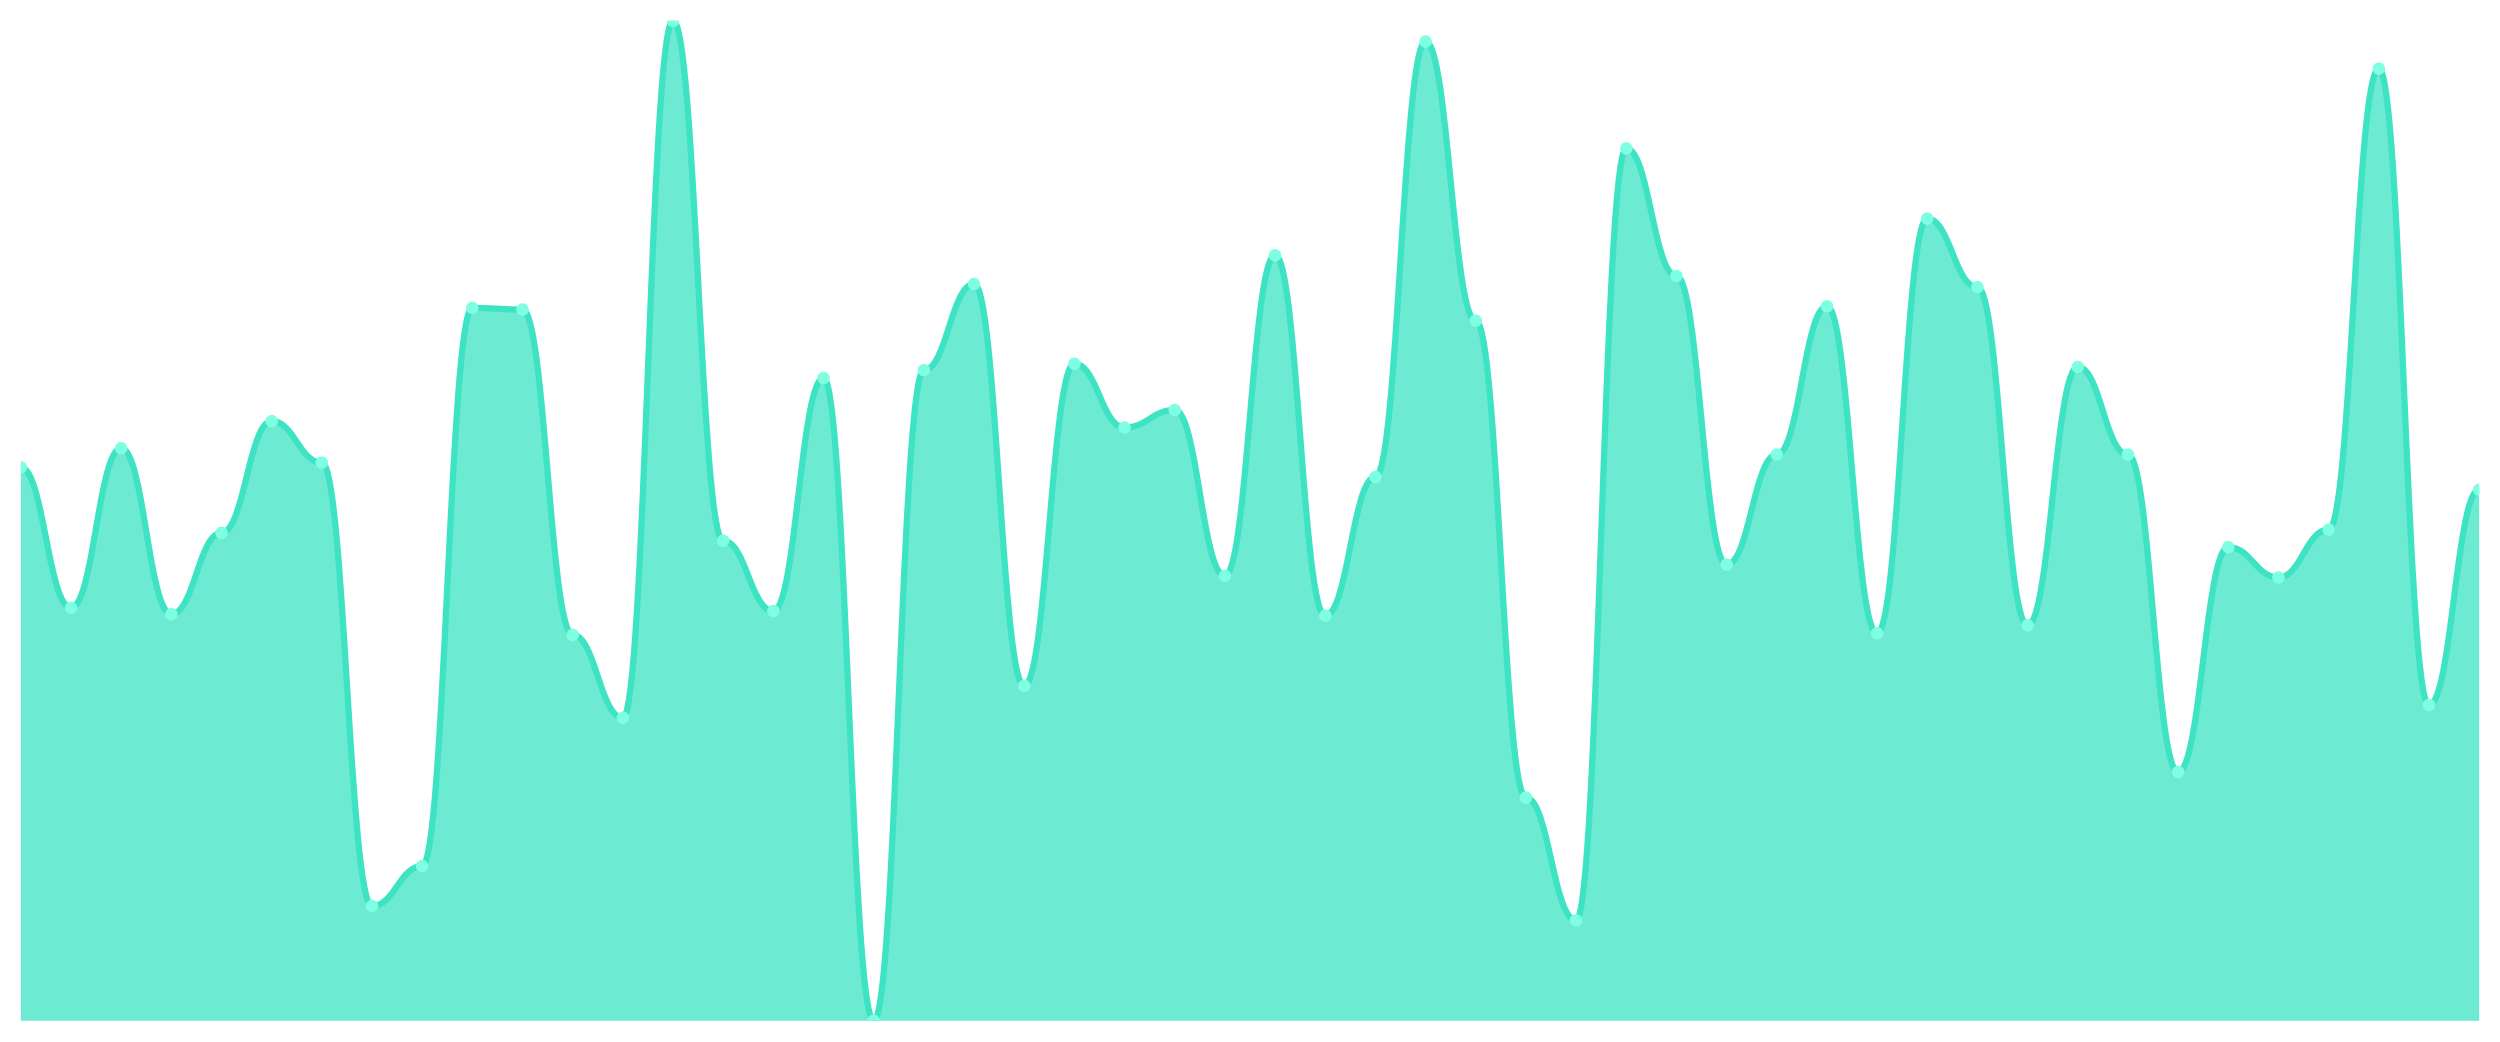
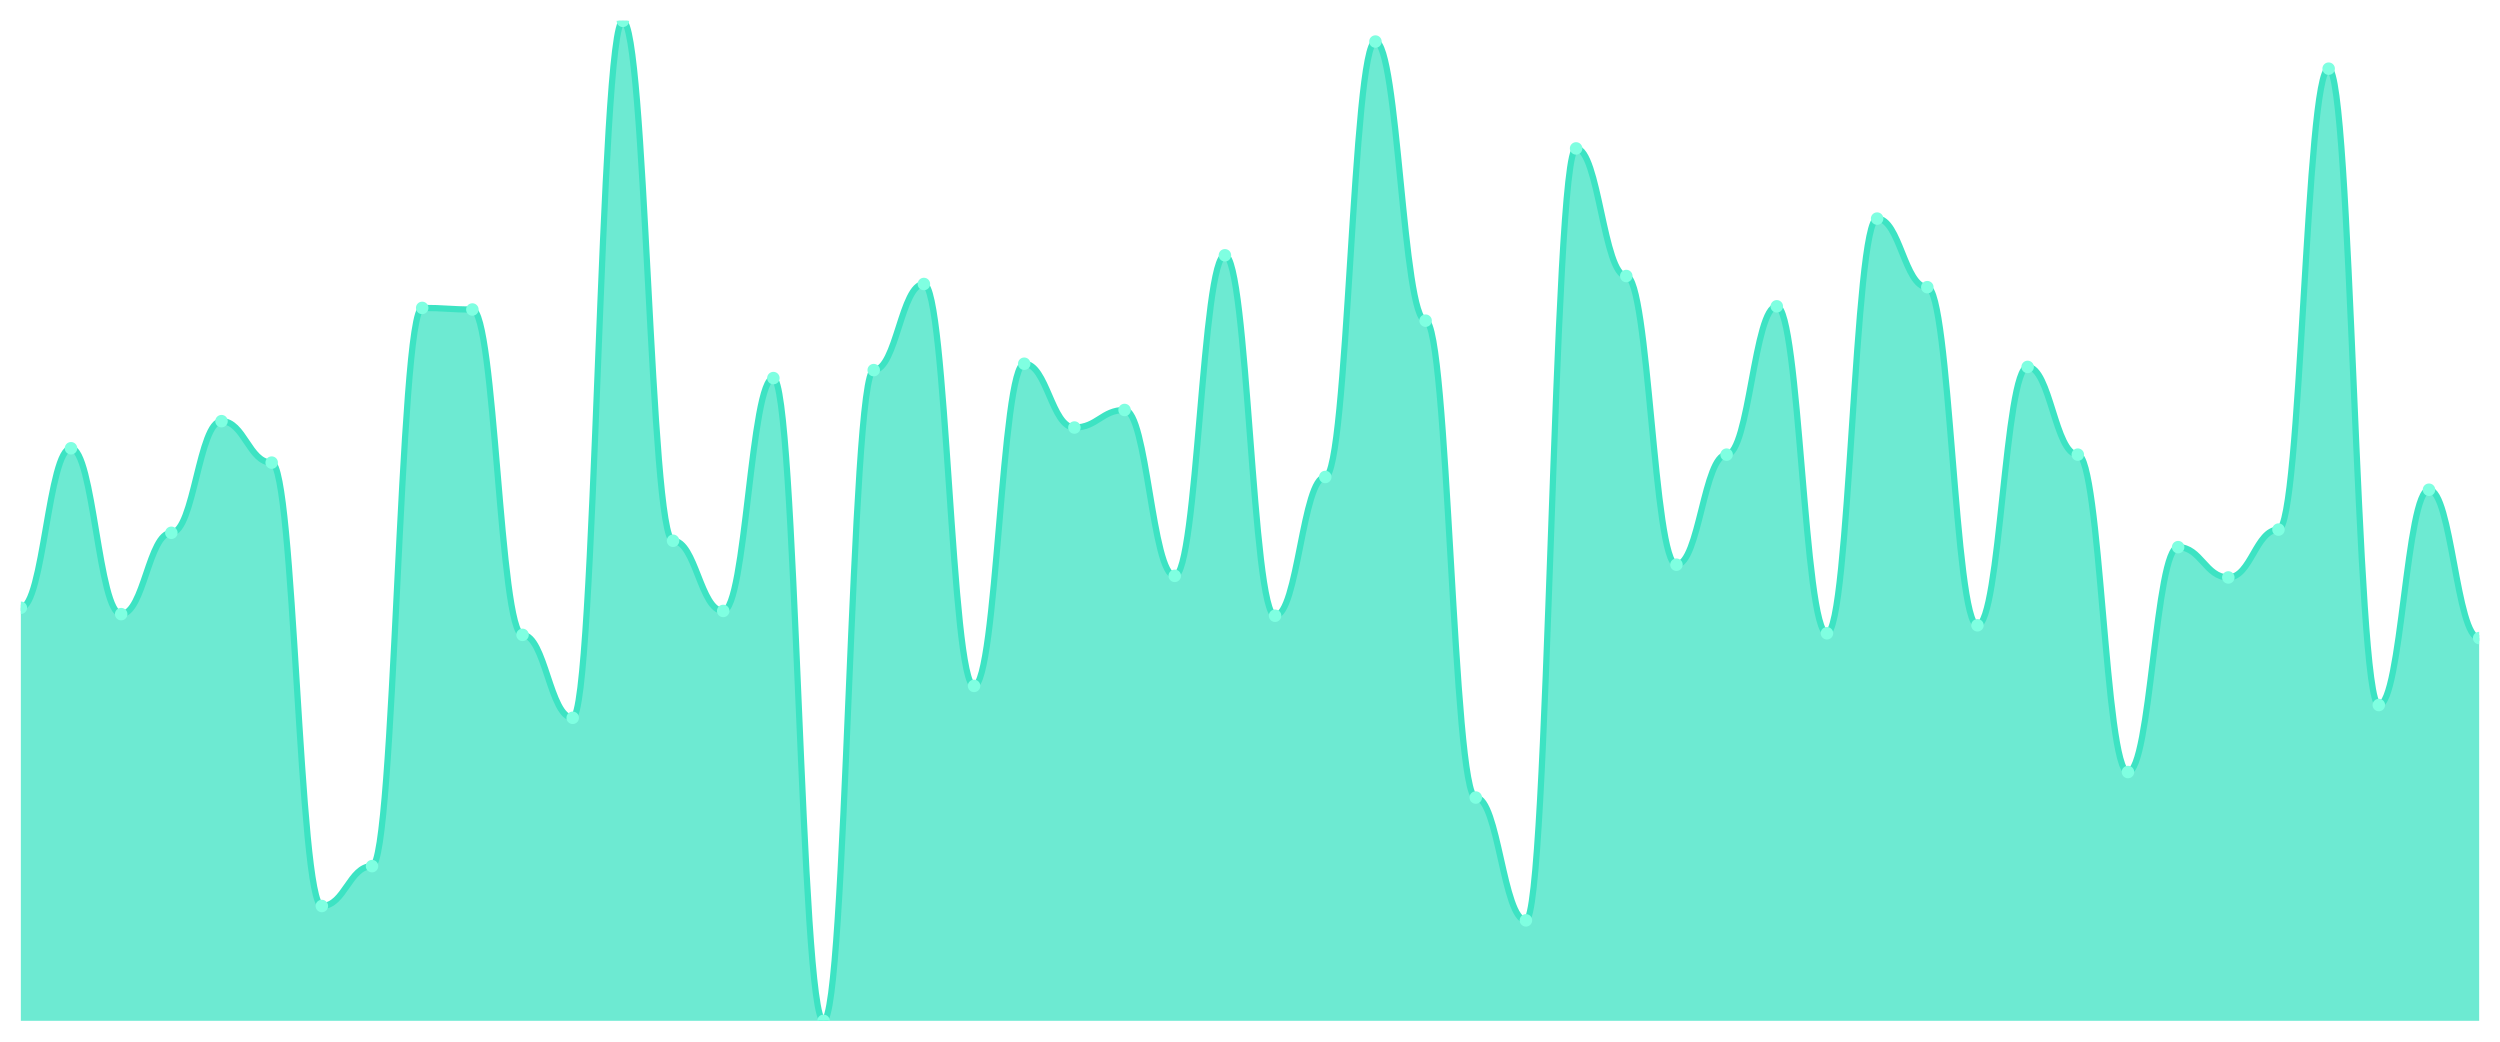
<svg xmlns="http://www.w3.org/2000/svg" viewBox="0 0 1200 500" width="1200" height="500">
  <defs>
    <clipPath id="c">
      <rect x="10" y="10" width="1180" height="480" />
    </clipPath>
  </defs>
  <rect width="1200" height="500" fill="none" />
  <g clip-path="url(#c)">
-     <path d="M 10,490 L 10,224.354 C 20.837,224.354 23.245,291.722 34.082,291.722 C 44.918,291.722 47.327,215.167 58.163,215.167 C 69,215.167 71.408,294.785 82.245,294.785 C 93.082,294.785 95.49,255.742 106.327,255.742 C 117.163,255.742 119.571,202.153 130.408,202.153 C 141.245,202.153 143.653,222.057 154.49,222.057 C 165.327,222.057 167.735,434.88 178.571,434.88 C 189.408,434.88 191.816,415.742 202.653,415.742 C 213.49,415.742 215.898,147.799 226.735,147.799 C 237.571,147.799 239.98,148.565 250.816,148.565 C 261.653,148.565 264.061,304.737 274.898,304.737 C 285.735,304.737 288.143,344.545 298.98,344.545 C 309.816,344.545 312.224,10 323.061,10 C 333.898,10 336.306,259.569 347.143,259.569 C 357.98,259.569 360.388,293.254 371.224,293.254 C 382.061,293.254 384.469,181.483 395.306,181.483 C 406.143,181.483 408.551,490 419.388,490 C 430.224,490 432.633,177.656 443.469,177.656 C 454.306,177.656 456.714,136.316 467.551,136.316 C 478.388,136.316 480.796,329.234 491.633,329.234 C 502.469,329.234 504.878,174.593 515.714,174.593 C 526.551,174.593 528.959,205.215 539.796,205.215 C 550.633,205.215 553.041,196.794 563.878,196.794 C 574.714,196.794 577.122,276.411 587.959,276.411 C 598.796,276.411 601.204,122.536 612.041,122.536 C 622.878,122.536 625.286,295.55 636.122,295.55 C 646.959,295.55 649.367,228.947 660.204,228.947 C 671.041,228.947 673.449,19.952 684.286,19.952 C 695.122,19.952 697.531,153.923 708.367,153.923 C 719.204,153.923 721.612,382.823 732.449,382.823 C 743.286,382.823 745.694,441.77 756.531,441.77 C 767.367,441.77 769.776,71.244 780.612,71.244 C 791.449,71.244 793.857,132.488 804.694,132.488 C 815.531,132.488 817.939,271.053 828.776,271.053 C 839.612,271.053 842.02,218.23 852.857,218.23 C 863.694,218.23 866.102,147.033 876.939,147.033 C 887.776,147.033 890.184,303.971 901.02,303.971 C 911.857,303.971 914.265,104.928 925.102,104.928 C 935.939,104.928 938.347,137.847 949.184,137.847 C 960.02,137.847 962.429,300.144 973.265,300.144 C 984.102,300.144 986.51,176.124 997.347,176.124 C 1008.184,176.124 1010.592,218.23 1021.429,218.23 C 1032.265,218.23 1034.673,370.574 1045.51,370.574 C 1056.347,370.574 1058.755,262.632 1069.592,262.632 C 1080.429,262.632 1082.837,277.177 1093.673,277.177 C 1104.51,277.177 1106.918,254.211 1117.755,254.211 C 1128.592,254.211 1131,32.967 1141.837,32.967 C 1152.673,32.967 1155.082,338.421 1165.918,338.421 C 1176.755,338.421 1179.163,235.072 1190,235.072 L 1190,490 Z" fill="rgba(61,227,195,0.75)" />
-     <path d="M 10,224.354 C 20.837,224.354 23.245,291.722 34.082,291.722 C 44.918,291.722 47.327,215.167 58.163,215.167 C 69,215.167 71.408,294.785 82.245,294.785 C 93.082,294.785 95.49,255.742 106.327,255.742 C 117.163,255.742 119.571,202.153 130.408,202.153 C 141.245,202.153 143.653,222.057 154.49,222.057 C 165.327,222.057 167.735,434.88 178.571,434.88 C 189.408,434.88 191.816,415.742 202.653,415.742 C 213.49,415.742 215.898,147.799 226.735,147.799 C 237.571,147.799 239.98,148.565 250.816,148.565 C 261.653,148.565 264.061,304.737 274.898,304.737 C 285.735,304.737 288.143,344.545 298.98,344.545 C 309.816,344.545 312.224,10 323.061,10 C 333.898,10 336.306,259.569 347.143,259.569 C 357.98,259.569 360.388,293.254 371.224,293.254 C 382.061,293.254 384.469,181.483 395.306,181.483 C 406.143,181.483 408.551,490 419.388,490 C 430.224,490 432.633,177.656 443.469,177.656 C 454.306,177.656 456.714,136.316 467.551,136.316 C 478.388,136.316 480.796,329.234 491.633,329.234 C 502.469,329.234 504.878,174.593 515.714,174.593 C 526.551,174.593 528.959,205.215 539.796,205.215 C 550.633,205.215 553.041,196.794 563.878,196.794 C 574.714,196.794 577.122,276.411 587.959,276.411 C 598.796,276.411 601.204,122.536 612.041,122.536 C 622.878,122.536 625.286,295.55 636.122,295.55 C 646.959,295.55 649.367,228.947 660.204,228.947 C 671.041,228.947 673.449,19.952 684.286,19.952 C 695.122,19.952 697.531,153.923 708.367,153.923 C 719.204,153.923 721.612,382.823 732.449,382.823 C 743.286,382.823 745.694,441.77 756.531,441.77 C 767.367,441.77 769.776,71.244 780.612,71.244 C 791.449,71.244 793.857,132.488 804.694,132.488 C 815.531,132.488 817.939,271.053 828.776,271.053 C 839.612,271.053 842.02,218.23 852.857,218.23 C 863.694,218.23 866.102,147.033 876.939,147.033 C 887.776,147.033 890.184,303.971 901.02,303.971 C 911.857,303.971 914.265,104.928 925.102,104.928 C 935.939,104.928 938.347,137.847 949.184,137.847 C 960.02,137.847 962.429,300.144 973.265,300.144 C 984.102,300.144 986.51,176.124 997.347,176.124 C 1008.184,176.124 1010.592,218.23 1021.429,218.23 C 1032.265,218.23 1034.673,370.574 1045.51,370.574 C 1056.347,370.574 1058.755,262.632 1069.592,262.632 C 1080.429,262.632 1082.837,277.177 1093.673,277.177 C 1104.51,277.177 1106.918,254.211 1117.755,254.211 C 1128.592,254.211 1131,32.967 1141.837,32.967 C 1152.673,32.967 1155.082,338.421 1165.918,338.421 C 1176.755,338.421 1179.163,235.072 1190,235.072" fill="none" stroke="#3de3c3" stroke-width="3" stroke-linecap="round" stroke-linejoin="round" />
-     <circle cx="10" cy="224.354" r="3" fill="#7fffe1" />
-     <circle cx="34.082" cy="291.722" r="3" fill="#7fffe1" />
-     <circle cx="58.163" cy="215.167" r="3" fill="#7fffe1" />
-     <circle cx="82.245" cy="294.785" r="3" fill="#7fffe1" />
-     <circle cx="106.327" cy="255.742" r="3" fill="#7fffe1" />
-     <circle cx="130.408" cy="202.153" r="3" fill="#7fffe1" />
-     <circle cx="154.49" cy="222.057" r="3" fill="#7fffe1" />
-     <circle cx="178.571" cy="434.88" r="3" fill="#7fffe1" />
-     <circle cx="202.653" cy="415.742" r="3" fill="#7fffe1" />
-     <circle cx="226.735" cy="147.799" r="3" fill="#7fffe1" />
-     <circle cx="250.816" cy="148.565" r="3" fill="#7fffe1" />
-     <circle cx="274.898" cy="304.737" r="3" fill="#7fffe1" />
-     <circle cx="298.98" cy="344.545" r="3" fill="#7fffe1" />
-     <circle cx="323.061" cy="10" r="3" fill="#7fffe1" />
-     <circle cx="347.143" cy="259.569" r="3" fill="#7fffe1" />
-     <circle cx="371.224" cy="293.254" r="3" fill="#7fffe1" />
-     <circle cx="395.306" cy="181.483" r="3" fill="#7fffe1" />
-     <circle cx="419.388" cy="490" r="3" fill="#7fffe1" />
-     <circle cx="443.469" cy="177.656" r="3" fill="#7fffe1" />
-     <circle cx="467.551" cy="136.316" r="3" fill="#7fffe1" />
-     <circle cx="491.633" cy="329.234" r="3" fill="#7fffe1" />
-     <circle cx="515.714" cy="174.593" r="3" fill="#7fffe1" />
-     <circle cx="539.796" cy="205.215" r="3" fill="#7fffe1" />
-     <circle cx="563.878" cy="196.794" r="3" fill="#7fffe1" />
-     <circle cx="587.959" cy="276.411" r="3" fill="#7fffe1" />
-     <circle cx="612.041" cy="122.536" r="3" fill="#7fffe1" />
-     <circle cx="636.122" cy="295.55" r="3" fill="#7fffe1" />
-     <circle cx="660.204" cy="228.947" r="3" fill="#7fffe1" />
-     <circle cx="684.286" cy="19.952" r="3" fill="#7fffe1" />
-     <circle cx="708.367" cy="153.923" r="3" fill="#7fffe1" />
-     <circle cx="732.449" cy="382.823" r="3" fill="#7fffe1" />
-     <circle cx="756.531" cy="441.77" r="3" fill="#7fffe1" />
-     <circle cx="780.612" cy="71.244" r="3" fill="#7fffe1" />
-     <circle cx="804.694" cy="132.488" r="3" fill="#7fffe1" />
-     <circle cx="828.776" cy="271.053" r="3" fill="#7fffe1" />
-     <circle cx="852.857" cy="218.23" r="3" fill="#7fffe1" />
-     <circle cx="876.939" cy="147.033" r="3" fill="#7fffe1" />
-     <circle cx="901.02" cy="303.971" r="3" fill="#7fffe1" />
-     <circle cx="925.102" cy="104.928" r="3" fill="#7fffe1" />
-     <circle cx="949.184" cy="137.847" r="3" fill="#7fffe1" />
-     <circle cx="973.265" cy="300.144" r="3" fill="#7fffe1" />
-     <circle cx="997.347" cy="176.124" r="3" fill="#7fffe1" />
-     <circle cx="1021.429" cy="218.23" r="3" fill="#7fffe1" />
-     <circle cx="1045.51" cy="370.574" r="3" fill="#7fffe1" />
-     <circle cx="1069.592" cy="262.632" r="3" fill="#7fffe1" />
-     <circle cx="1093.673" cy="277.177" r="3" fill="#7fffe1" />
-     <circle cx="1117.755" cy="254.211" r="3" fill="#7fffe1" />
-     <circle cx="1141.837" cy="32.967" r="3" fill="#7fffe1" />
-     <circle cx="1165.918" cy="338.421" r="3" fill="#7fffe1" />
-     <circle cx="1190" cy="235.072" r="3" fill="#7fffe1" />
+     <path d="M 10,490 L 10,291.722 C 20.837,291.722 23.245,215.167 34.082,215.167 C 44.918,215.167 47.327,294.785 58.163,294.785 C 69,294.785 71.408,255.742 82.245,255.742 C 93.082,255.742 95.49,202.153 106.327,202.153 C 117.163,202.153 119.571,222.057 130.408,222.057 C 141.245,222.057 143.653,434.88 154.49,434.88 C 165.327,434.88 167.735,415.742 178.571,415.742 C 189.408,415.742 191.816,147.799 202.653,147.799 C 213.49,147.799 215.898,148.565 226.735,148.565 C 237.571,148.565 239.98,304.737 250.816,304.737 C 261.653,304.737 264.061,344.545 274.898,344.545 C 285.735,344.545 288.143,10 298.98,10 C 309.816,10 312.224,259.569 323.061,259.569 C 333.898,259.569 336.306,293.254 347.143,293.254 C 357.98,293.254 360.388,181.483 371.224,181.483 C 382.061,181.483 384.469,490 395.306,490 C 406.143,490 408.551,177.656 419.388,177.656 C 430.224,177.656 432.633,136.316 443.469,136.316 C 454.306,136.316 456.714,329.234 467.551,329.234 C 478.388,329.234 480.796,174.593 491.633,174.593 C 502.469,174.593 504.878,205.215 515.714,205.215 C 526.551,205.215 528.959,196.794 539.796,196.794 C 550.633,196.794 553.041,276.411 563.878,276.411 C 574.714,276.411 577.122,122.536 587.959,122.536 C 598.796,122.536 601.204,295.55 612.041,295.55 C 622.878,295.55 625.286,228.947 636.122,228.947 C 646.959,228.947 649.367,19.952 660.204,19.952 C 671.041,19.952 673.449,153.923 684.286,153.923 C 695.122,153.923 697.531,382.823 708.367,382.823 C 719.204,382.823 721.612,441.77 732.449,441.77 C 743.286,441.77 745.694,71.244 756.531,71.244 C 767.367,71.244 769.776,132.488 780.612,132.488 C 791.449,132.488 793.857,271.053 804.694,271.053 C 815.531,271.053 817.939,218.23 828.776,218.23 C 839.612,218.23 842.02,147.033 852.857,147.033 C 863.694,147.033 866.102,303.971 876.939,303.971 C 887.776,303.971 890.184,104.928 901.02,104.928 C 911.857,104.928 914.265,137.847 925.102,137.847 C 935.939,137.847 938.347,300.144 949.184,300.144 C 960.02,300.144 962.429,176.124 973.265,176.124 C 984.102,176.124 986.51,218.23 997.347,218.23 C 1008.184,218.23 1010.592,370.574 1021.429,370.574 C 1032.265,370.574 1034.673,262.632 1045.51,262.632 C 1056.347,262.632 1058.755,277.177 1069.592,277.177 C 1080.429,277.177 1082.837,254.211 1093.673,254.211 C 1104.51,254.211 1106.918,32.967 1117.755,32.967 C 1128.592,32.967 1131,338.421 1141.837,338.421 C 1152.673,338.421 1155.082,235.072 1165.918,235.072 C 1176.755,235.072 1179.163,306.268 1190,306.268 L 1190,490 Z" fill="rgba(61,227,195,0.75)" />
+     <path d="M 10,291.722 C 20.837,291.722 23.245,215.167 34.082,215.167 C 44.918,215.167 47.327,294.785 58.163,294.785 C 69,294.785 71.408,255.742 82.245,255.742 C 93.082,255.742 95.49,202.153 106.327,202.153 C 117.163,202.153 119.571,222.057 130.408,222.057 C 141.245,222.057 143.653,434.88 154.49,434.88 C 165.327,434.88 167.735,415.742 178.571,415.742 C 189.408,415.742 191.816,147.799 202.653,147.799 C 213.49,147.799 215.898,148.565 226.735,148.565 C 237.571,148.565 239.98,304.737 250.816,304.737 C 261.653,304.737 264.061,344.545 274.898,344.545 C 285.735,344.545 288.143,10 298.98,10 C 309.816,10 312.224,259.569 323.061,259.569 C 333.898,259.569 336.306,293.254 347.143,293.254 C 357.98,293.254 360.388,181.483 371.224,181.483 C 382.061,181.483 384.469,490 395.306,490 C 406.143,490 408.551,177.656 419.388,177.656 C 430.224,177.656 432.633,136.316 443.469,136.316 C 454.306,136.316 456.714,329.234 467.551,329.234 C 478.388,329.234 480.796,174.593 491.633,174.593 C 502.469,174.593 504.878,205.215 515.714,205.215 C 526.551,205.215 528.959,196.794 539.796,196.794 C 550.633,196.794 553.041,276.411 563.878,276.411 C 574.714,276.411 577.122,122.536 587.959,122.536 C 598.796,122.536 601.204,295.55 612.041,295.55 C 622.878,295.55 625.286,228.947 636.122,228.947 C 646.959,228.947 649.367,19.952 660.204,19.952 C 671.041,19.952 673.449,153.923 684.286,153.923 C 695.122,153.923 697.531,382.823 708.367,382.823 C 719.204,382.823 721.612,441.77 732.449,441.77 C 743.286,441.77 745.694,71.244 756.531,71.244 C 767.367,71.244 769.776,132.488 780.612,132.488 C 791.449,132.488 793.857,271.053 804.694,271.053 C 815.531,271.053 817.939,218.23 828.776,218.23 C 839.612,218.23 842.02,147.033 852.857,147.033 C 863.694,147.033 866.102,303.971 876.939,303.971 C 887.776,303.971 890.184,104.928 901.02,104.928 C 911.857,104.928 914.265,137.847 925.102,137.847 C 935.939,137.847 938.347,300.144 949.184,300.144 C 960.02,300.144 962.429,176.124 973.265,176.124 C 984.102,176.124 986.51,218.23 997.347,218.23 C 1008.184,218.23 1010.592,370.574 1021.429,370.574 C 1032.265,370.574 1034.673,262.632 1045.51,262.632 C 1056.347,262.632 1058.755,277.177 1069.592,277.177 C 1080.429,277.177 1082.837,254.211 1093.673,254.211 C 1104.51,254.211 1106.918,32.967 1117.755,32.967 C 1128.592,32.967 1131,338.421 1141.837,338.421 C 1152.673,338.421 1155.082,235.072 1165.918,235.072 C 1176.755,235.072 1179.163,306.268 1190,306.268" fill="none" stroke="#3de3c3" stroke-width="3" stroke-linecap="round" stroke-linejoin="round" />
+     <circle cx="10" cy="291.722" r="3" fill="#7fffe1" />
+     <circle cx="34.082" cy="215.167" r="3" fill="#7fffe1" />
+     <circle cx="58.163" cy="294.785" r="3" fill="#7fffe1" />
+     <circle cx="82.245" cy="255.742" r="3" fill="#7fffe1" />
+     <circle cx="106.327" cy="202.153" r="3" fill="#7fffe1" />
+     <circle cx="130.408" cy="222.057" r="3" fill="#7fffe1" />
+     <circle cx="154.49" cy="434.88" r="3" fill="#7fffe1" />
+     <circle cx="178.571" cy="415.742" r="3" fill="#7fffe1" />
+     <circle cx="202.653" cy="147.799" r="3" fill="#7fffe1" />
+     <circle cx="226.735" cy="148.565" r="3" fill="#7fffe1" />
+     <circle cx="250.816" cy="304.737" r="3" fill="#7fffe1" />
+     <circle cx="274.898" cy="344.545" r="3" fill="#7fffe1" />
+     <circle cx="298.98" cy="10" r="3" fill="#7fffe1" />
+     <circle cx="323.061" cy="259.569" r="3" fill="#7fffe1" />
+     <circle cx="347.143" cy="293.254" r="3" fill="#7fffe1" />
+     <circle cx="371.224" cy="181.483" r="3" fill="#7fffe1" />
+     <circle cx="395.306" cy="490" r="3" fill="#7fffe1" />
+     <circle cx="419.388" cy="177.656" r="3" fill="#7fffe1" />
+     <circle cx="443.469" cy="136.316" r="3" fill="#7fffe1" />
+     <circle cx="467.551" cy="329.234" r="3" fill="#7fffe1" />
+     <circle cx="491.633" cy="174.593" r="3" fill="#7fffe1" />
+     <circle cx="515.714" cy="205.215" r="3" fill="#7fffe1" />
+     <circle cx="539.796" cy="196.794" r="3" fill="#7fffe1" />
+     <circle cx="563.878" cy="276.411" r="3" fill="#7fffe1" />
+     <circle cx="587.959" cy="122.536" r="3" fill="#7fffe1" />
+     <circle cx="612.041" cy="295.55" r="3" fill="#7fffe1" />
+     <circle cx="636.122" cy="228.947" r="3" fill="#7fffe1" />
+     <circle cx="660.204" cy="19.952" r="3" fill="#7fffe1" />
+     <circle cx="684.286" cy="153.923" r="3" fill="#7fffe1" />
+     <circle cx="708.367" cy="382.823" r="3" fill="#7fffe1" />
+     <circle cx="732.449" cy="441.77" r="3" fill="#7fffe1" />
+     <circle cx="756.531" cy="71.244" r="3" fill="#7fffe1" />
+     <circle cx="780.612" cy="132.488" r="3" fill="#7fffe1" />
+     <circle cx="804.694" cy="271.053" r="3" fill="#7fffe1" />
+     <circle cx="828.776" cy="218.23" r="3" fill="#7fffe1" />
+     <circle cx="852.857" cy="147.033" r="3" fill="#7fffe1" />
+     <circle cx="876.939" cy="303.971" r="3" fill="#7fffe1" />
+     <circle cx="901.02" cy="104.928" r="3" fill="#7fffe1" />
+     <circle cx="925.102" cy="137.847" r="3" fill="#7fffe1" />
+     <circle cx="949.184" cy="300.144" r="3" fill="#7fffe1" />
+     <circle cx="973.265" cy="176.124" r="3" fill="#7fffe1" />
+     <circle cx="997.347" cy="218.23" r="3" fill="#7fffe1" />
+     <circle cx="1021.429" cy="370.574" r="3" fill="#7fffe1" />
+     <circle cx="1045.51" cy="262.632" r="3" fill="#7fffe1" />
+     <circle cx="1069.592" cy="277.177" r="3" fill="#7fffe1" />
+     <circle cx="1093.673" cy="254.211" r="3" fill="#7fffe1" />
+     <circle cx="1117.755" cy="32.967" r="3" fill="#7fffe1" />
+     <circle cx="1141.837" cy="338.421" r="3" fill="#7fffe1" />
+     <circle cx="1165.918" cy="235.072" r="3" fill="#7fffe1" />
+     <circle cx="1190" cy="306.268" r="3" fill="#7fffe1" />
  </g>
</svg>
